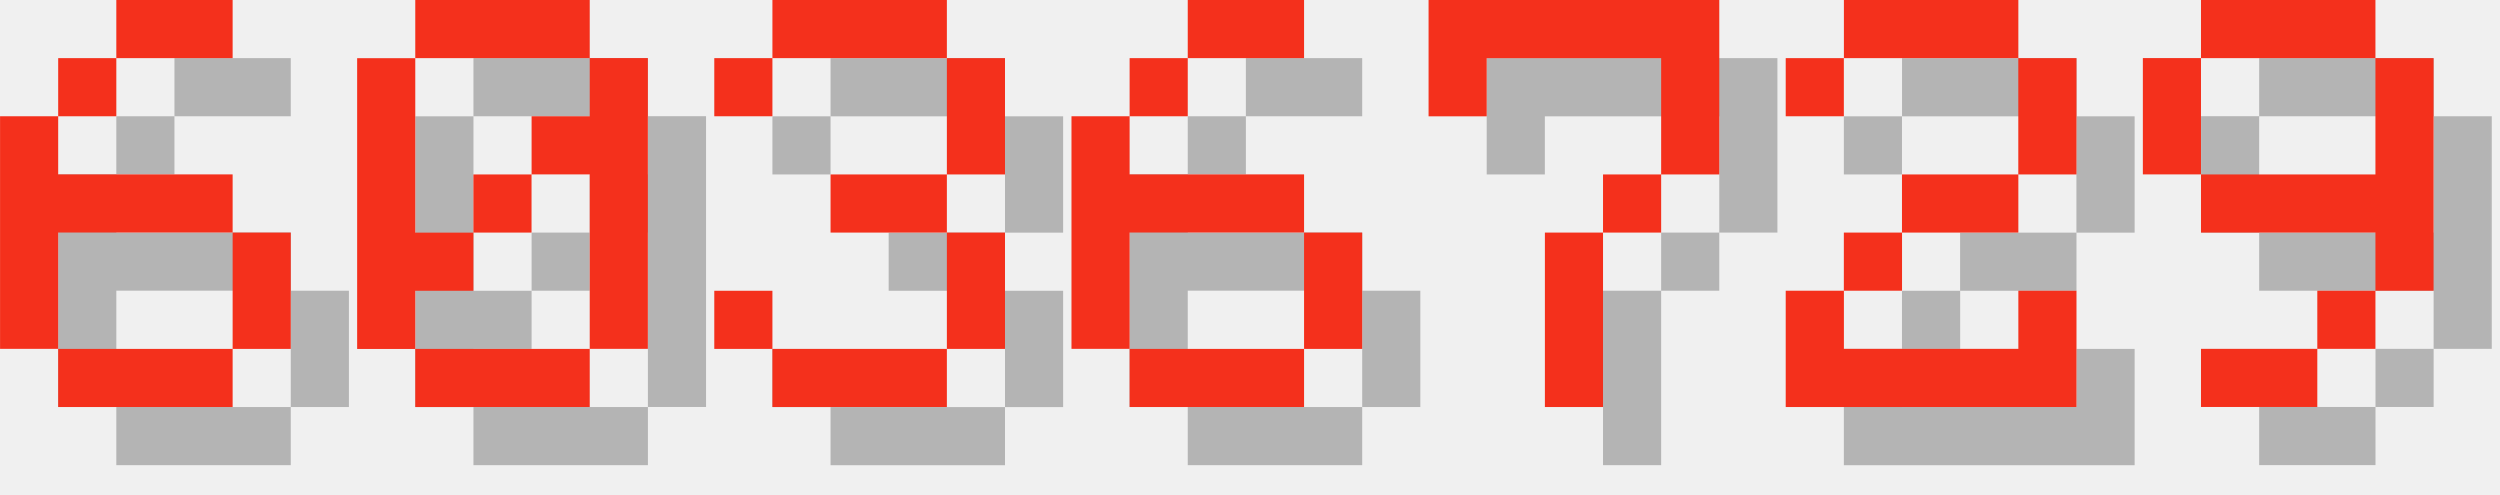
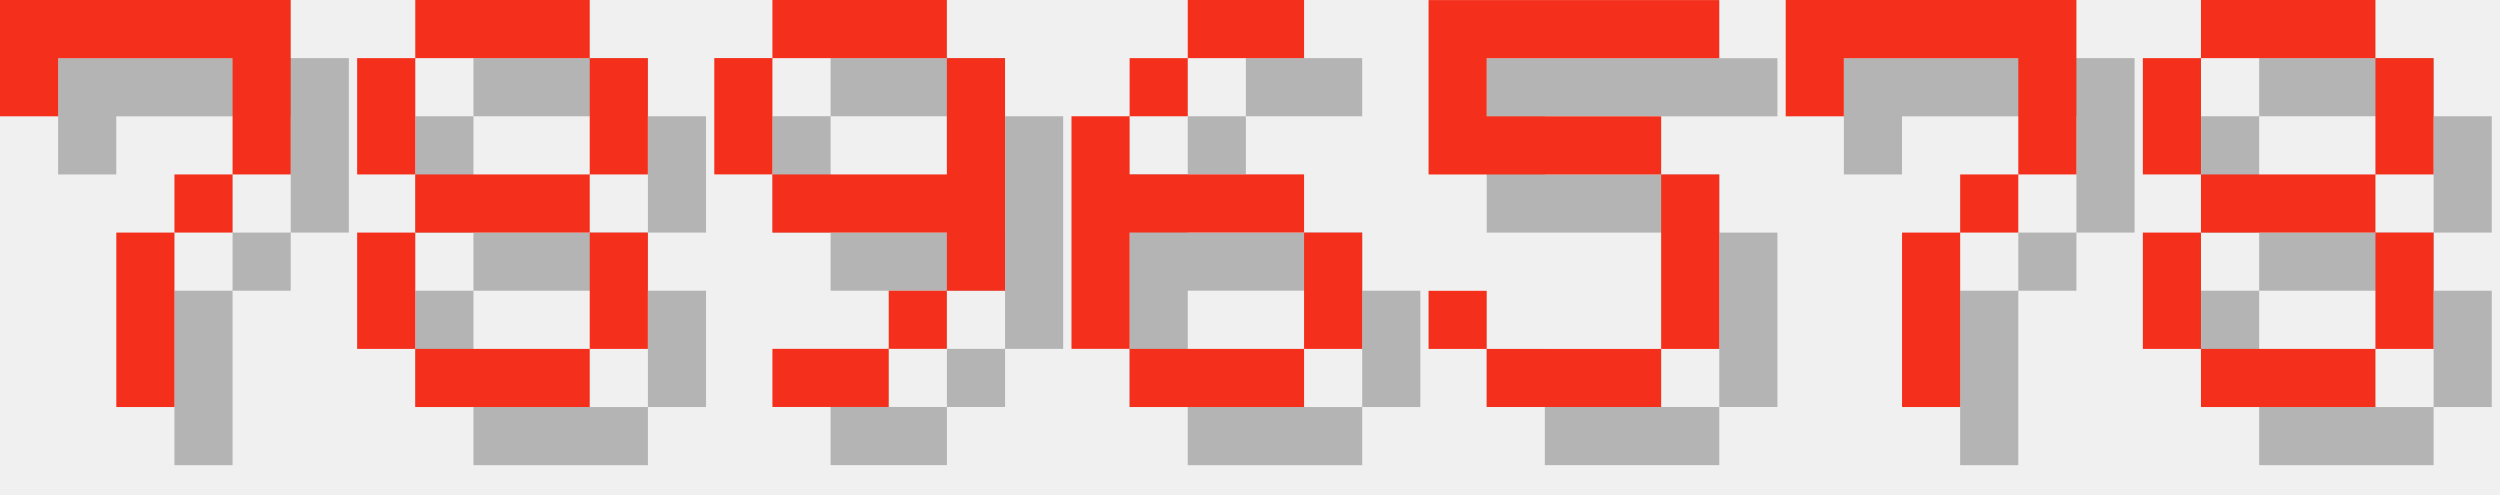
<svg xmlns="http://www.w3.org/2000/svg" version="1.1" width="182.0" height="36">
  <style>
        .text-foreground {
            fill: #F4301C;
        }
        .text-shadow {
            fill: #000000;
            fill-opacity: 0.25;
        }
    </style>
-   <g class="digit" id="digit_6" transform="translate(0.0, 0), scale(4)">
-     <path id="digit_6_shadow" class="text-shadow" d="m3.175 1.058v1.058h2.117v-1.058h-2.117zm0 1.058h-1.058v1.058h1.058v-1.058zm-1.058 1.058h-1.058v4.233h1.058v-2.117h3.175v-1.058h-3.175v-1.058zm3.175 2.117v2.117h1.058v-2.117h-1.058zm0 2.117h-3.175v1.058h3.175v-1.058z" fill-opacity=".5" style="paint-order:stroke fill markers" />
-     <path id="digit_6_fg" class="text-foreground" d="m2.117 0v1.058h2.117v-1.058h-2.117zm0 1.058h-1.058v1.058h1.058v-1.058zm-1.058 1.058h-1.058v4.233h1.058v-2.117h3.175v-1.058h-3.175v-1.058zm3.175 2.117v2.117h1.058v-2.117h-1.058zm0 2.117h-3.175v1.058h3.175v-1.058z" fill="#fff" style="paint-order:stroke fill markers" />
+   <g class="digit" id="digit_7" transform="translate(0.0, 0), scale(4)">
+     <path id="digit_7_shadow" class="text-shadow" d="m1.058 1.058 2e-6 2.117h1.058v-1.058h3.175v1.058l2e-7 1.058h-1.058v1.058h-1.058l4e-7 3.175 1.058 1e-7v-3.175h1.058v-1.058h1.058l5e-7 -1.058v-2.117z" fill-opacity=".5" style="paint-order:stroke fill markers" />
+     <path id="digit_7_fg" class="text-foreground" d="m0 0 2e-6 2.117h1.058v-1.058h3.175v1.058l2e-7 1.058h-1.058v1.058h-1.058l4e-7 3.175 1.058 1e-7v-3.175h1.058v-1.058h1.058l5e-7 -1.058v-2.117z" fill="#fff" style="paint-order:stroke fill markers" />
  </g>
-   <g class="digit" id="digit_0" transform="translate(26.0, 0), scale(4)">
-     <path id="digit_0_shadow" class="text-shadow" d="m2.117 1.058v1.058h3.175v-1.058h-3.175zm3.175 1.058v1.058h-1.058v1.058h1.058v3.175h1.058v-5.292h-1.058zm0 5.292h-3.175v1.058h3.175v-1.058zm-3.175 0v-1.058h1.058v-1.058h-1.058v-3.175h-1.058v5.292h1.058zm1.058-2.117h1.058v-1.058h-1.058v1.058z" fill-opacity=".5" style="paint-order:stroke fill markers" />
-     <path id="digit_0_fg" class="text-foreground" d="m1.058 0v1.058h3.175v-1.058h-3.175zm3.175 1.058v1.058h-1.058v1.058h1.058v3.175h1.058v-5.292h-1.058zm0 5.292h-3.175v1.058h3.175v-1.058zm-3.175 0v-1.058h1.058v-1.058h-1.058v-3.175h-1.058v5.292h1.058zm1.058-2.117h1.058v-1.058h-1.058v1.058z" fill="#fff" style="paint-order:stroke fill markers" />
+   <g class="digit" id="digit_8" transform="translate(26.0, 0), scale(4)">
+     <path id="digit_8_shadow" class="text-shadow" d="m2.117 1.058v1.058h3.175v-1.058h-3.175zm3.175 1.058v2.117h1.058v-2.117h-1.058zm0 2.117h-3.175v1.058h3.175v-1.058zm0 1.058v2.117h1.058v-2.117h-1.058zm0 2.117h-3.175v1.058h3.175v-1.058zm-3.175 0v-2.117h-1.058v2.117h1.058zm0-3.175v-2.117h-1.058v2.117h1.058z" fill-opacity=".5" style="paint-order:stroke fill markers" />
+     <path id="digit_8_fg" class="text-foreground" d="m1.058 0v1.058h3.175v-1.058h-3.175zm3.175 1.058v2.117h1.058v-2.117h-1.058zm0 2.117h-3.175v1.058h3.175v-1.058zm0 1.058v2.117h1.058v-2.117h-1.058zm0 2.117h-3.175v1.058h3.175v-1.058zm-3.175 0v-2.117h-1.058v2.117h1.058zm0-3.175v-2.117h-1.058v2.117h1.058z" fill="#fff" style="paint-order:stroke fill markers" />
  </g>
-   <g class="digit" id="digit_3" transform="translate(52.0, 0), scale(4)">
-     <path id="digit_3_shadow" class="text-shadow" d="m1.058 2.117v1.058h1.058v-1.058h3.175v2.117h-2.117v1.058h2.117v2.117h-3.175v-1.058h-1.058v1.058h1.058v1.058h3.175v-1.058h1.058v-2.117h-1.058v-1.058h1.058v-2.117h-1.058v-1.058h-3.175v1.058h-1.058z" fill-opacity=".5" style="paint-order:stroke fill markers" />
-     <path id="digit_3_fg" class="text-foreground" d="m0 1.058v1.058h1.058v-1.058h3.175v2.117h-2.117v1.058h2.117v2.117h-3.175v-1.058h-1.058v1.058h1.058v1.058h3.175v-1.058h1.058v-2.117h-1.058v-1.058h1.058v-2.117h-1.058v-1.058h-3.175v1.058h-1.058z" fill="#fff" style="paint-order:stroke fill markers" />
+   <g class="digit" id="digit_9" transform="translate(52.0, 0), scale(4)">
+     <path id="digit_9_shadow" class="text-shadow" d="m2.117 1.058v1.058h3.175v-1.058h-3.175zm3.175 1.058v2.117h-3.175v1.058h3.175v1.058h1.058v-4.233h-1.058zm0 4.233h-1.058v1.058h1.058v-1.058zm-1.058 1.058h-2.117v1.058h2.117v-1.058zm-2.117-3.175v-2.117h-1.058v2.117h1.058z" fill-opacity=".5" style="paint-order:stroke fill markers" />
+     <path id="digit_9_fg" class="text-foreground" d="m1.058 0v1.058h3.175v-1.058h-3.175zm3.175 1.058v2.117h-3.175v1.058h3.175v1.058h1.058v-4.233h-1.058zm0 4.233h-1.058v1.058h1.058v-1.058zm-1.058 1.058h-2.117v1.058h2.117v-1.058zm-2.117-3.175v-2.117h-1.058v2.117h1.058z" fill="#fff" style="paint-order:stroke fill markers" />
  </g>
  <g class="digit" id="digit_6" transform="translate(78.0, 0), scale(4)">
    <path id="digit_6_shadow" class="text-shadow" d="m3.175 1.058v1.058h2.117v-1.058h-2.117zm0 1.058h-1.058v1.058h1.058v-1.058zm-1.058 1.058h-1.058v4.233h1.058v-2.117h3.175v-1.058h-3.175v-1.058zm3.175 2.117v2.117h1.058v-2.117h-1.058zm0 2.117h-3.175v1.058h3.175v-1.058z" fill-opacity=".5" style="paint-order:stroke fill markers" />
    <path id="digit_6_fg" class="text-foreground" d="m2.117 0v1.058h2.117v-1.058h-2.117zm0 1.058h-1.058v1.058h1.058v-1.058zm-1.058 1.058h-1.058v4.233h1.058v-2.117h3.175v-1.058h-3.175v-1.058zm3.175 2.117v2.117h1.058v-2.117h-1.058zm0 2.117h-3.175v1.058h3.175v-1.058z" fill="#fff" style="paint-order:stroke fill markers" />
  </g>
-   <g class="digit" id="digit_7" transform="translate(104.0, 0), scale(4)">
+   <g class="digit" id="digit_5" transform="translate(104.0, 0), scale(4)">
+     <path id="digit_5_shadow" class="text-shadow" d="m1.058 1.058v3.175h4.233v3.175h-3.175v-1.058h-1.058v1.058h1.058v1.058h3.175v-1.058h1.058v-3.175h-1.058v-1.058h-3.175v-1.058h4.233v-1.058h-5.292z" fill-opacity=".5" style="paint-order:stroke fill markers" />
+     <path id="digit_5_fg" class="text-foreground" d="m0 0v3.175h4.233v3.175h-3.175v-1.058h-1.058v1.058h1.058v1.058h3.175v-1.058h1.058v-3.175h-1.058v-1.058h-3.175v-1.058h4.233v-1.058h-5.292z" fill="#fff" style="paint-order:stroke fill markers" />
+   </g>
+   <g class="digit" id="digit_7" transform="translate(130.0, 0), scale(4)">
    <path id="digit_7_shadow" class="text-shadow" d="m1.058 1.058 2e-6 2.117h1.058v-1.058h3.175v1.058l2e-7 1.058h-1.058v1.058h-1.058l4e-7 3.175 1.058 1e-7v-3.175h1.058v-1.058h1.058l5e-7 -1.058v-2.117z" fill-opacity=".5" style="paint-order:stroke fill markers" />
    <path id="digit_7_fg" class="text-foreground" d="m0 0 2e-6 2.117h1.058v-1.058h3.175v1.058l2e-7 1.058h-1.058v1.058h-1.058l4e-7 3.175 1.058 1e-7v-3.175h1.058v-1.058h1.058l5e-7 -1.058v-2.117z" fill="#fff" style="paint-order:stroke fill markers" />
  </g>
-   <g class="digit" id="digit_2" transform="translate(130.0, 0), scale(4)">
-     <path id="digit_2_shadow" class="text-shadow" d="m1.058 2.117v1.058h1.058v-1.058h3.175v2.117h-2.117v1.058h-1.058v1.058h-1.058v2.117h5.292v-2.117h-1.058v1.058h-3.175v-1.058h1.058v-1.058h2.117v-1.058h1.058v-2.117h-1.058v-1.058h-3.175v1.058h-1.058z" fill-opacity=".5" style="paint-order:stroke fill markers" />
-     <path id="digit_2_fg" class="text-foreground" d="m0 1.058v1.058h1.058v-1.058h3.175v2.117h-2.117v1.058h-1.058v1.058h-1.058v2.117h5.292v-2.117h-1.058v1.058h-3.175v-1.058h1.058v-1.058h2.117v-1.058h1.058v-2.117h-1.058v-1.058h-3.175v1.058h-1.058z" fill="#fff" style="paint-order:stroke fill markers" />
-   </g>
-   <g class="digit" id="digit_9" transform="translate(156.0, 0), scale(4)">
-     <path id="digit_9_shadow" class="text-shadow" d="m2.117 1.058v1.058h3.175v-1.058h-3.175zm3.175 1.058v2.117h-3.175v1.058h3.175v1.058h1.058v-4.233h-1.058zm0 4.233h-1.058v1.058h1.058v-1.058zm-1.058 1.058h-2.117v1.058h2.117v-1.058zm-2.117-3.175v-2.117h-1.058v2.117h1.058z" fill-opacity=".5" style="paint-order:stroke fill markers" />
-     <path id="digit_9_fg" class="text-foreground" d="m1.058 0v1.058h3.175v-1.058h-3.175zm3.175 1.058v2.117h-3.175v1.058h3.175v1.058h1.058v-4.233h-1.058zm0 4.233h-1.058v1.058h1.058v-1.058zm-1.058 1.058h-2.117v1.058h2.117v-1.058zm-2.117-3.175v-2.117h-1.058v2.117h1.058z" fill="#fff" style="paint-order:stroke fill markers" />
+   <g class="digit" id="digit_8" transform="translate(156.0, 0), scale(4)">
+     <path id="digit_8_shadow" class="text-shadow" d="m2.117 1.058v1.058h3.175v-1.058h-3.175zm3.175 1.058v2.117h1.058v-2.117h-1.058zm0 2.117h-3.175v1.058h3.175v-1.058zm0 1.058v2.117h1.058v-2.117h-1.058zm0 2.117h-3.175v1.058h3.175v-1.058zm-3.175 0v-2.117h-1.058v2.117h1.058zm0-3.175v-2.117h-1.058v2.117h1.058z" fill-opacity=".5" style="paint-order:stroke fill markers" />
+     <path id="digit_8_fg" class="text-foreground" d="m1.058 0v1.058h3.175v-1.058h-3.175zm3.175 1.058v2.117h1.058v-2.117h-1.058zm0 2.117h-3.175v1.058h3.175v-1.058zm0 1.058v2.117h1.058v-2.117h-1.058zm0 2.117h-3.175v1.058h3.175v-1.058zm-3.175 0v-2.117h-1.058v2.117h1.058zm0-3.175v-2.117h-1.058v2.117h1.058z" fill="#fff" style="paint-order:stroke fill markers" />
  </g>
</svg>
